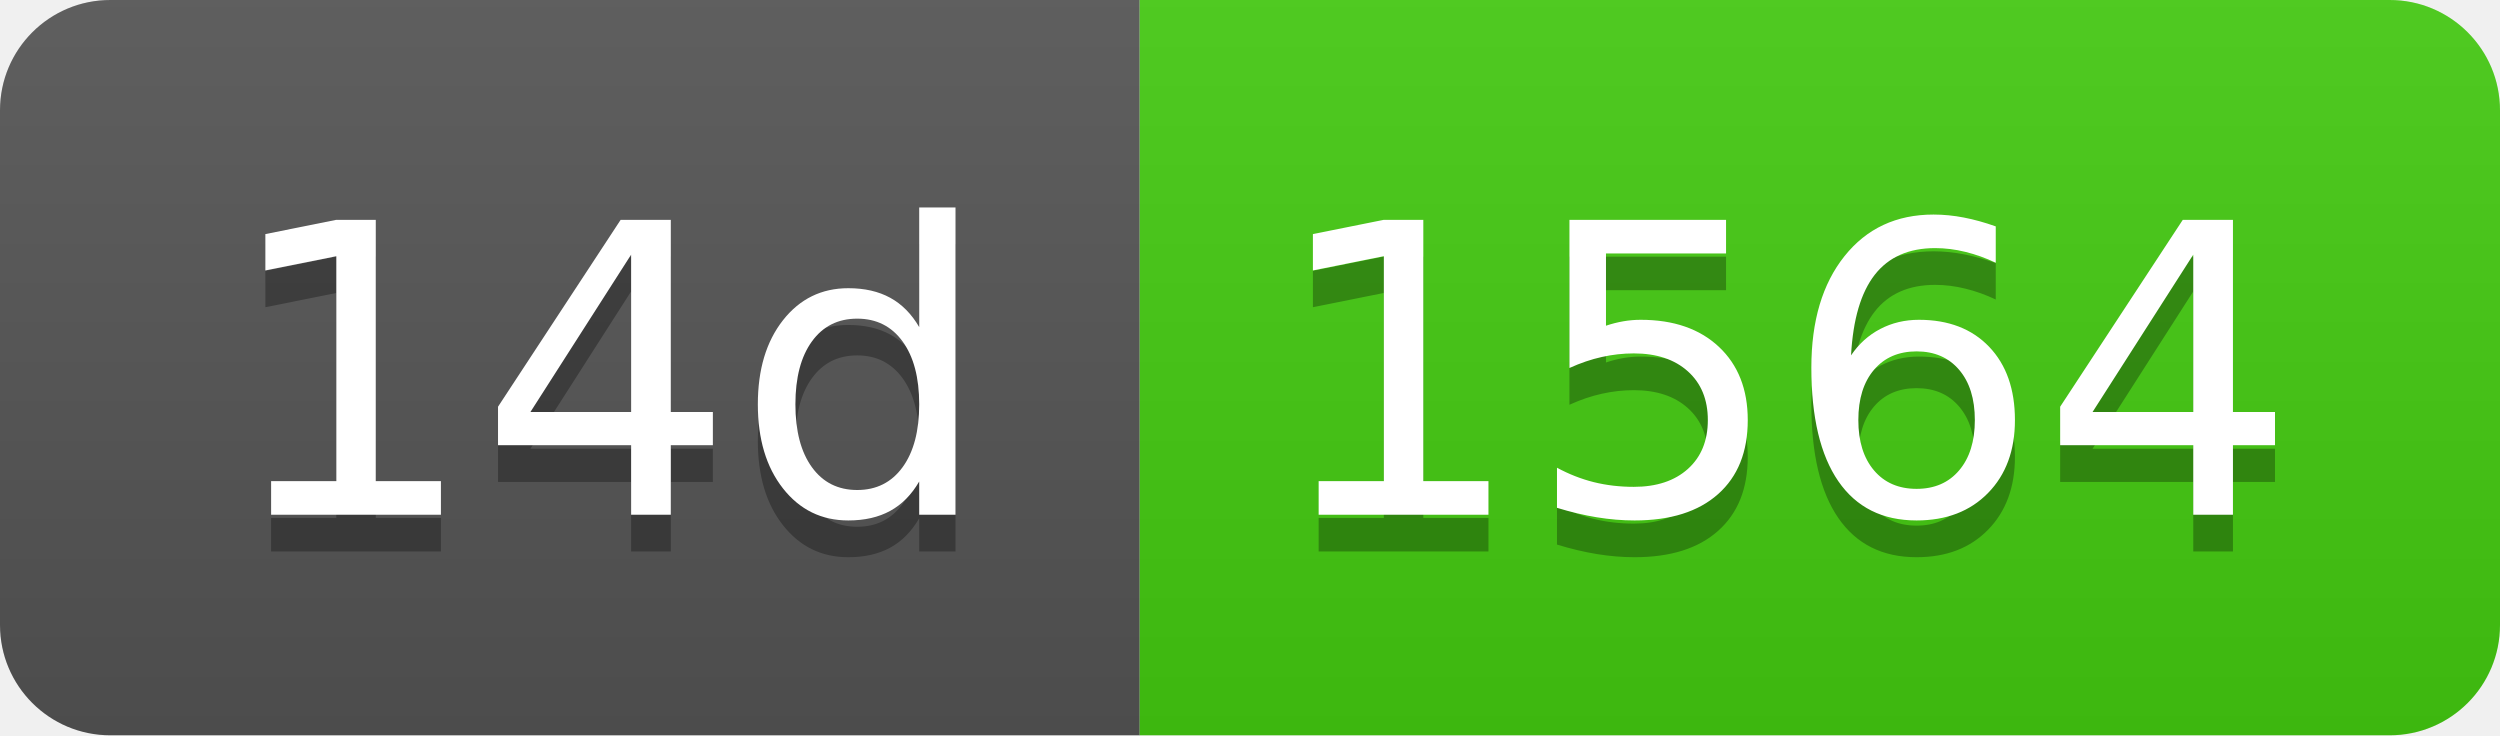
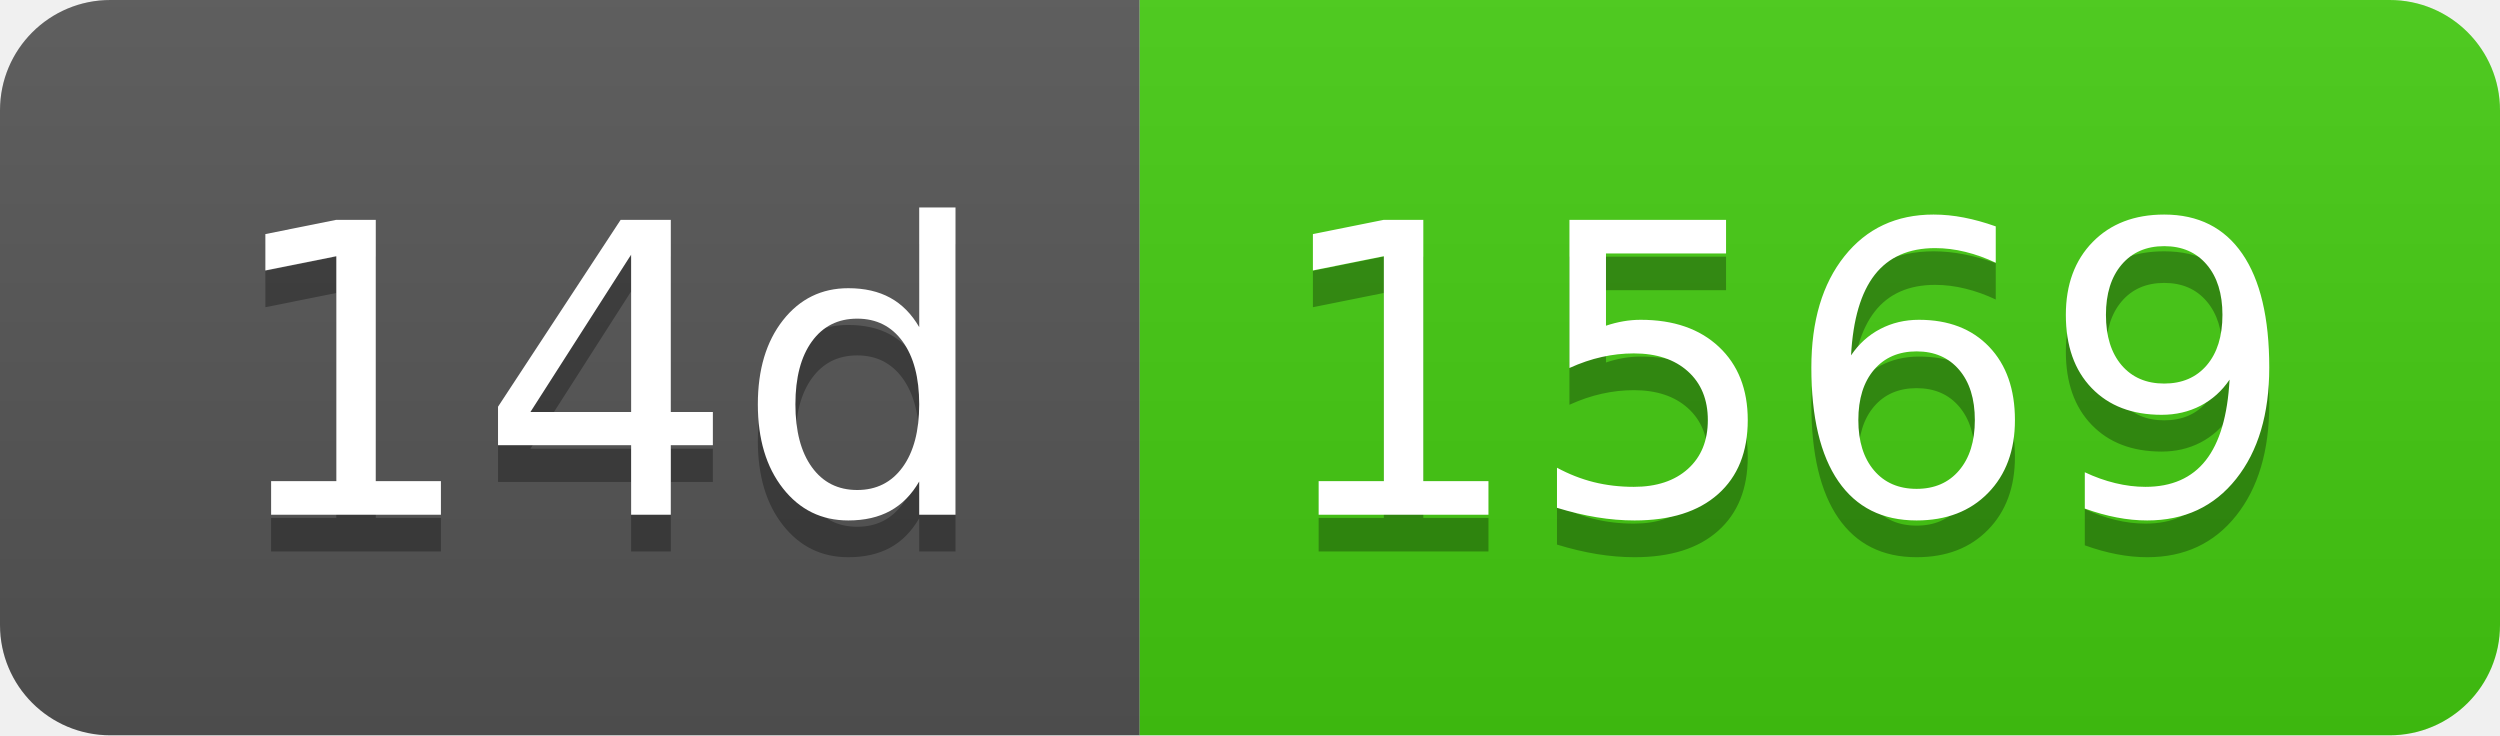
- <svg xmlns="http://www.w3.org/2000/svg" width="68" height="20" role="img" aria-label="14d: 1564">
+ <svg xmlns="http://www.w3.org/2000/svg" width="68" height="20" role="img" aria-label="14d: 1569">
  <linearGradient id="s" x2="0" y2="100%">
    <stop offset="0" stop-color="#bbb" stop-opacity=".1" />
    <stop offset="1" stop-opacity=".1" />
  </linearGradient>
  <clipPath id="r">
    <rect width="68" height="20" rx="3" fill="#fff" />
  </clipPath>
  <g clip-path="url(#r)">
    <rect width="31" height="20" fill="#555" />
    <rect x="31" width="37" height="20" fill="#4c1" />
    <rect width="68" height="20" fill="url(#s)" />
  </g>
  <g fill="#fff" text-anchor="middle" font-family="Verdana,Geneva,DejaVu Sans,sans-serif" text-rendering="geometricPrecision" font-size="110">
    <text aria-hidden="true" x="165" y="150" fill="#010101" fill-opacity=".3" transform="scale(.1)" textLength="210">14d</text>
    <text x="165" y="140" transform="scale(.1)" fill="#fff" textLength="210">14d</text>
-     <text aria-hidden="true" x="485" y="150" fill="#010101" fill-opacity=".3" transform="scale(.1)" textLength="270">1564</text>
-     <text x="485" y="140" transform="scale(.1)" fill="#fff" textLength="270">1564</text>
+     <text aria-hidden="true" x="485" y="150" fill="#010101" fill-opacity=".3" transform="scale(.1)" textLength="270">1569</text>
+     <text x="485" y="140" transform="scale(.1)" fill="#fff" textLength="270">1569</text>
  </g>
</svg>
